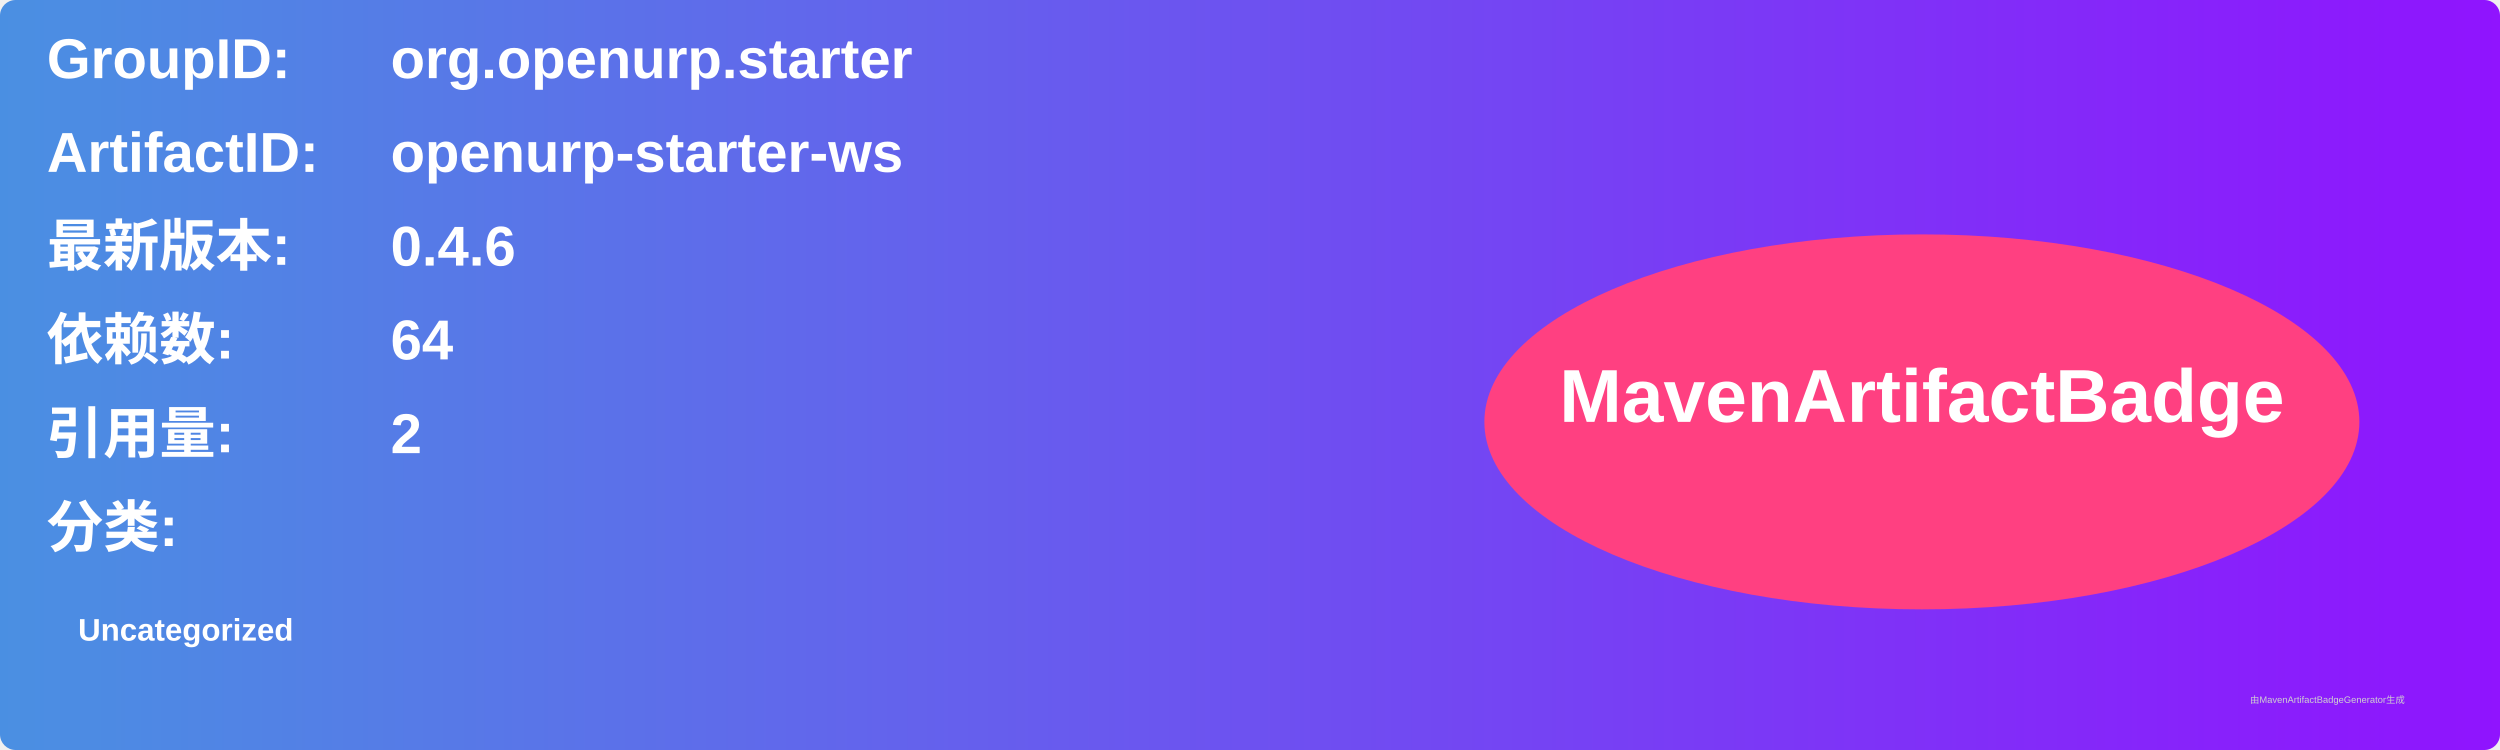
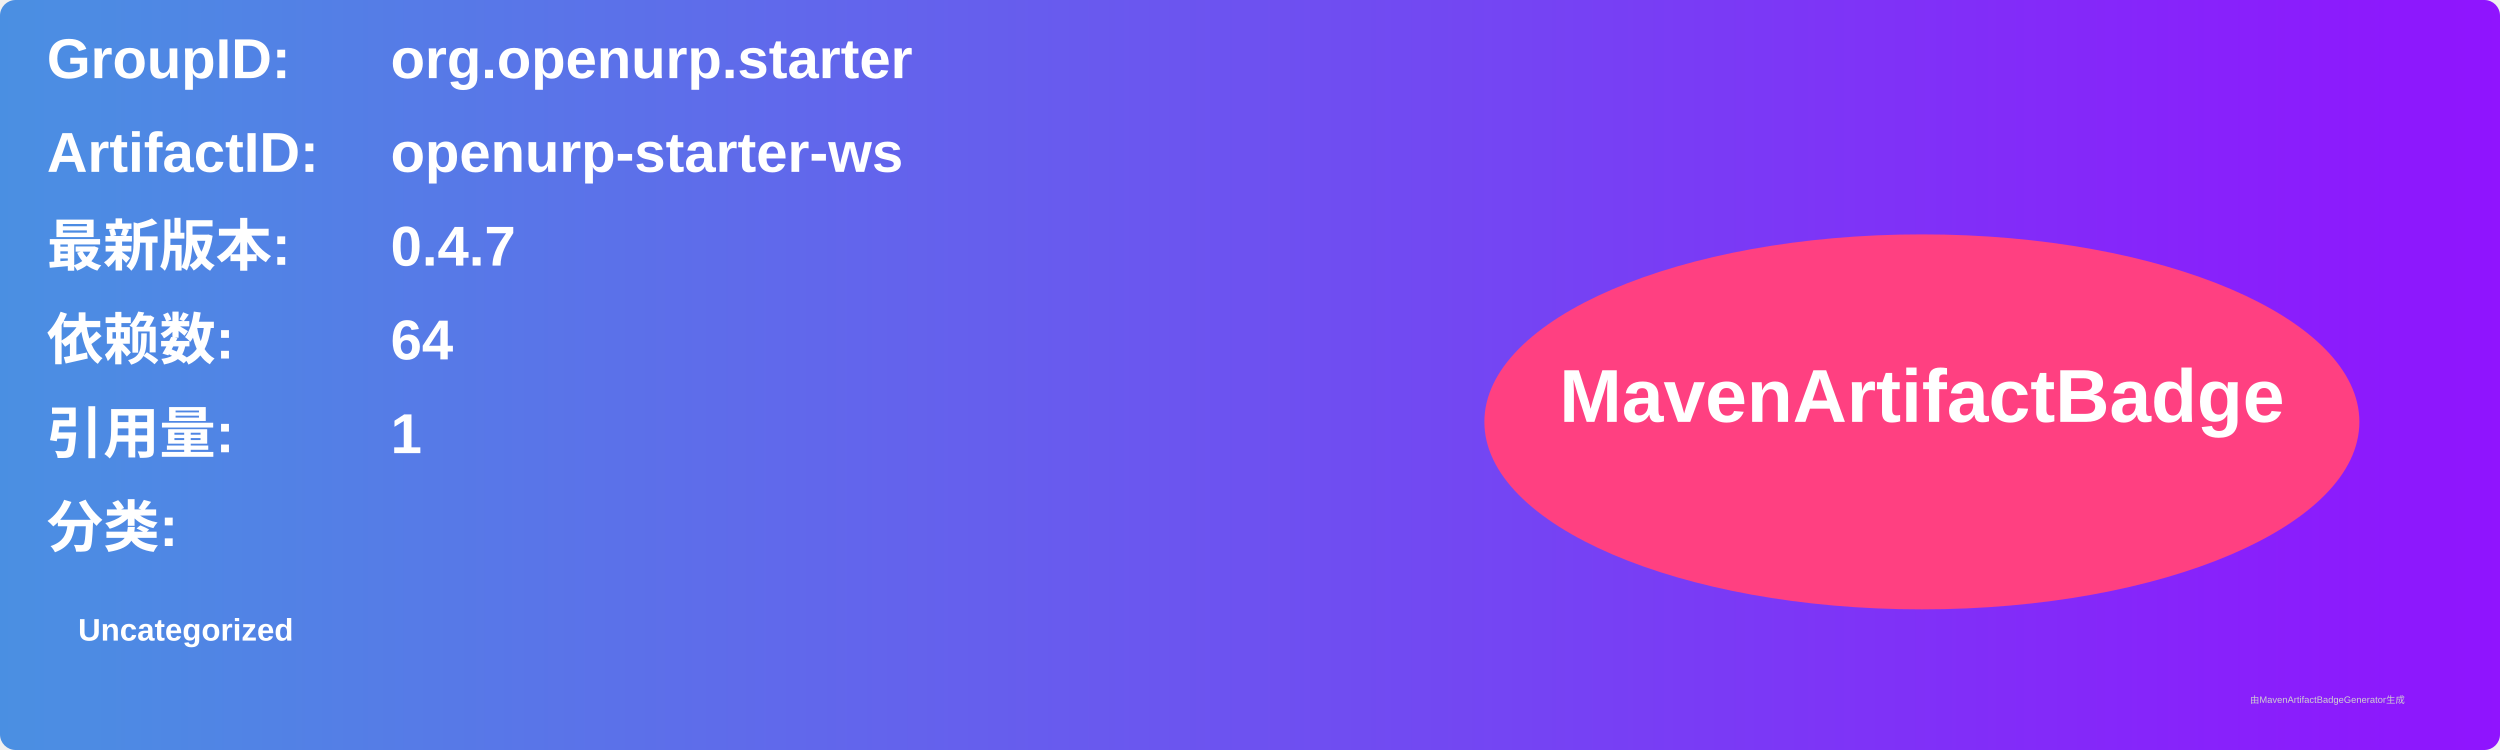
<svg xmlns="http://www.w3.org/2000/svg" width="800" height="240" viewBox="0 0 800 240">
  <linearGradient id="grad" x1="0%" y1="0%" x2="100%" y2="0%">
    <stop offset="0%" stop-color="#4a90e2" />
    <stop offset="100%" stop-color="#9013fe" />
  </linearGradient>
  <rect width="100%" height="100%" rx="5" ry="5" fill="url(#grad)" />
  <g transform="translate(15, 15)">
    <text x="0" y="10" font-family="Arial" font-size="18" fill="white" font-weight="bold" width="260">GroupID:</text>
    <text x="110" y="10" font-family="Arial" font-size="18" fill="white" font-weight="bold" width="460">org.openurp.starter</text>
    <text x="0" y="40" font-family="Arial" font-size="18" fill="white" font-weight="bold" width="260">ArtifactID:</text>
    <text x="110" y="40" font-family="Arial" font-size="18" fill="white" font-weight="bold" width="460">openurp-starter-ws</text>
    <text x="0" y="70" font-family="Arial" font-size="18" fill="white" font-weight="bold">最新版本:</text>
    <text x="110" y="70" font-family="Arial" font-size="18" fill="white" font-weight="bold">
-       <tspan font-weight="bold">0.4.6</tspan>
+       <tspan font-weight="bold">0.4.7</tspan>
    </text>
    <text x="0" y="100" font-family="Arial" font-size="18" fill="white" font-weight="bold">依赖数: </text>
    <text x="110" y="100" font-family="Arial" font-size="18" fill="white">
      <tspan font-weight="bold">64</tspan>
    </text>
    <text x="0" y="130" font-family="Arial" font-size="18" fill="white" font-weight="bold">引用量: </text>
    <text x="110" y="130" font-family="Arial" font-size="18" fill="white">
-       <tspan font-weight="bold">2</tspan>
+       <tspan font-weight="bold">1</tspan>
    </text>
    <text x="0" y="160" font-family="Arial" font-size="18" fill="white" font-weight="bold">分类:</text>
    <text x="10" y="190" font-family="Arial" font-size="10" fill="white">
      <tspan font-weight="bold">Uncategorized</tspan>
    </text>
    <ellipse cx="600" cy="120" rx="140" ry="60" fill="#ff4081" />
    <text x="600" y="120" text-anchor="middle" font-family="Arial" font-size="24" fill="white" font-weight="bold">MavenArtifactBadge</text>
  </g>
  <text x="720" y="225" font-family="Arial" font-size="3" fill="#d0d0d0">由MavenArtifactBadgeGenerator生成</text>
</svg>
